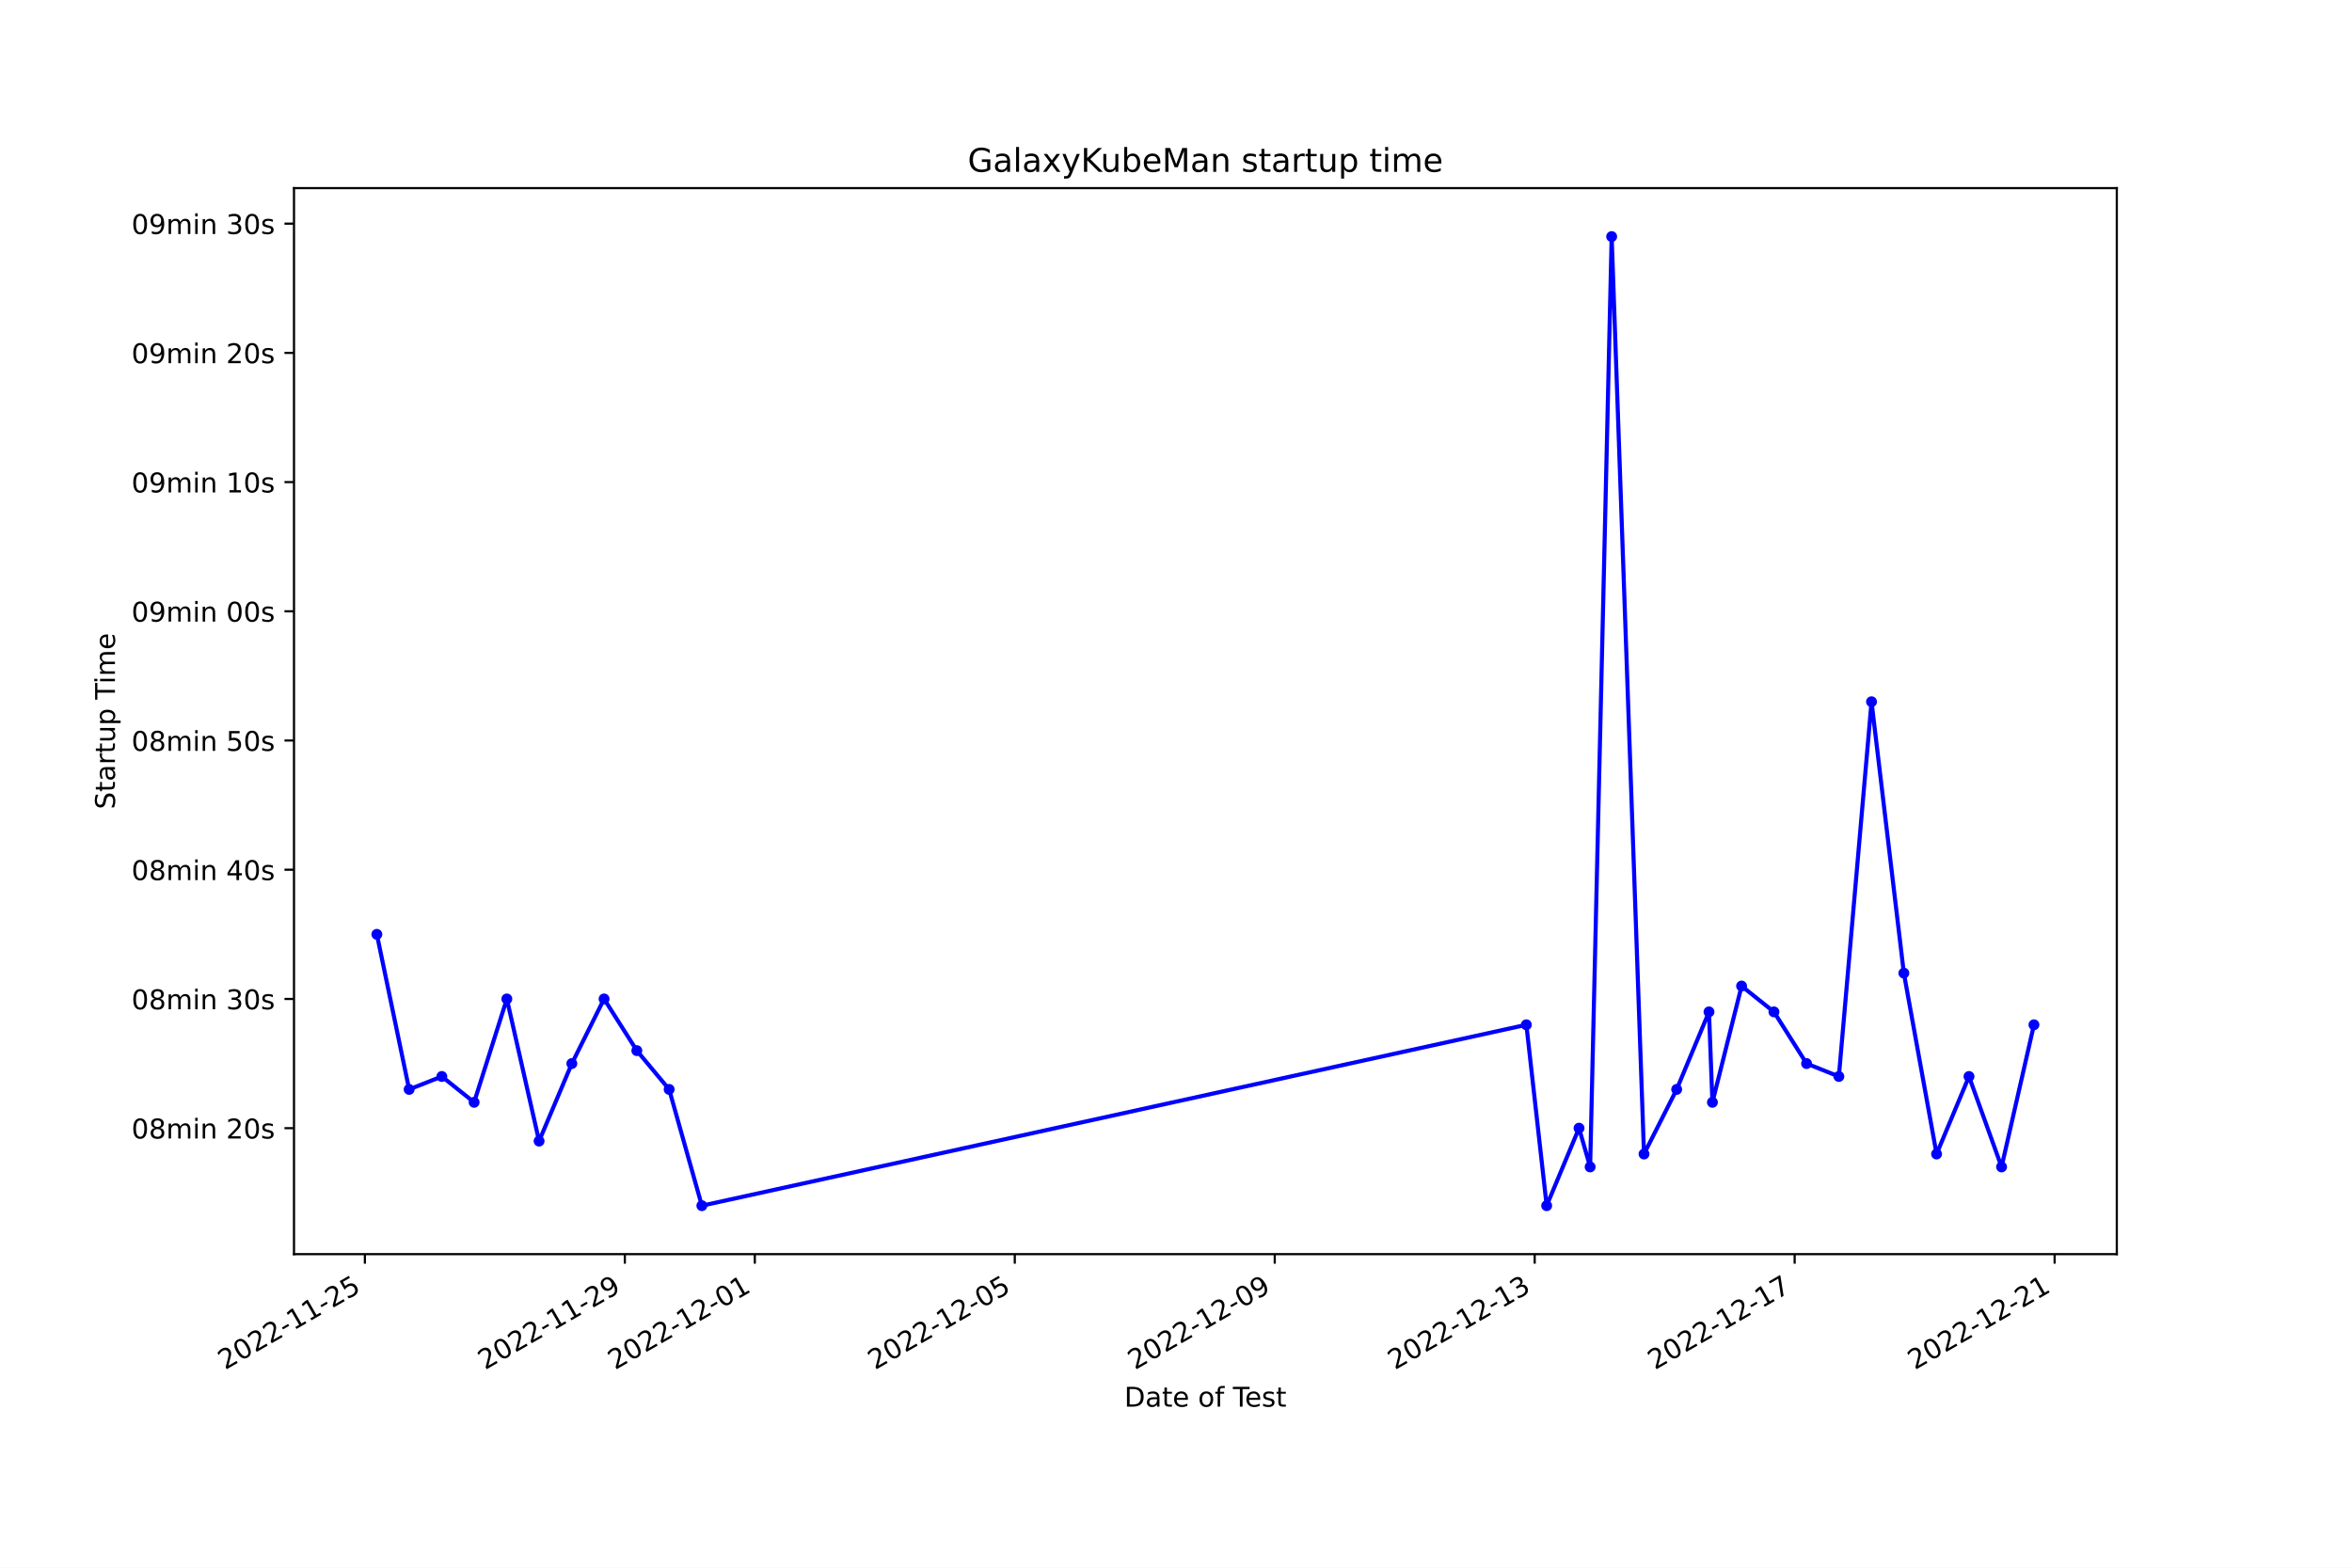
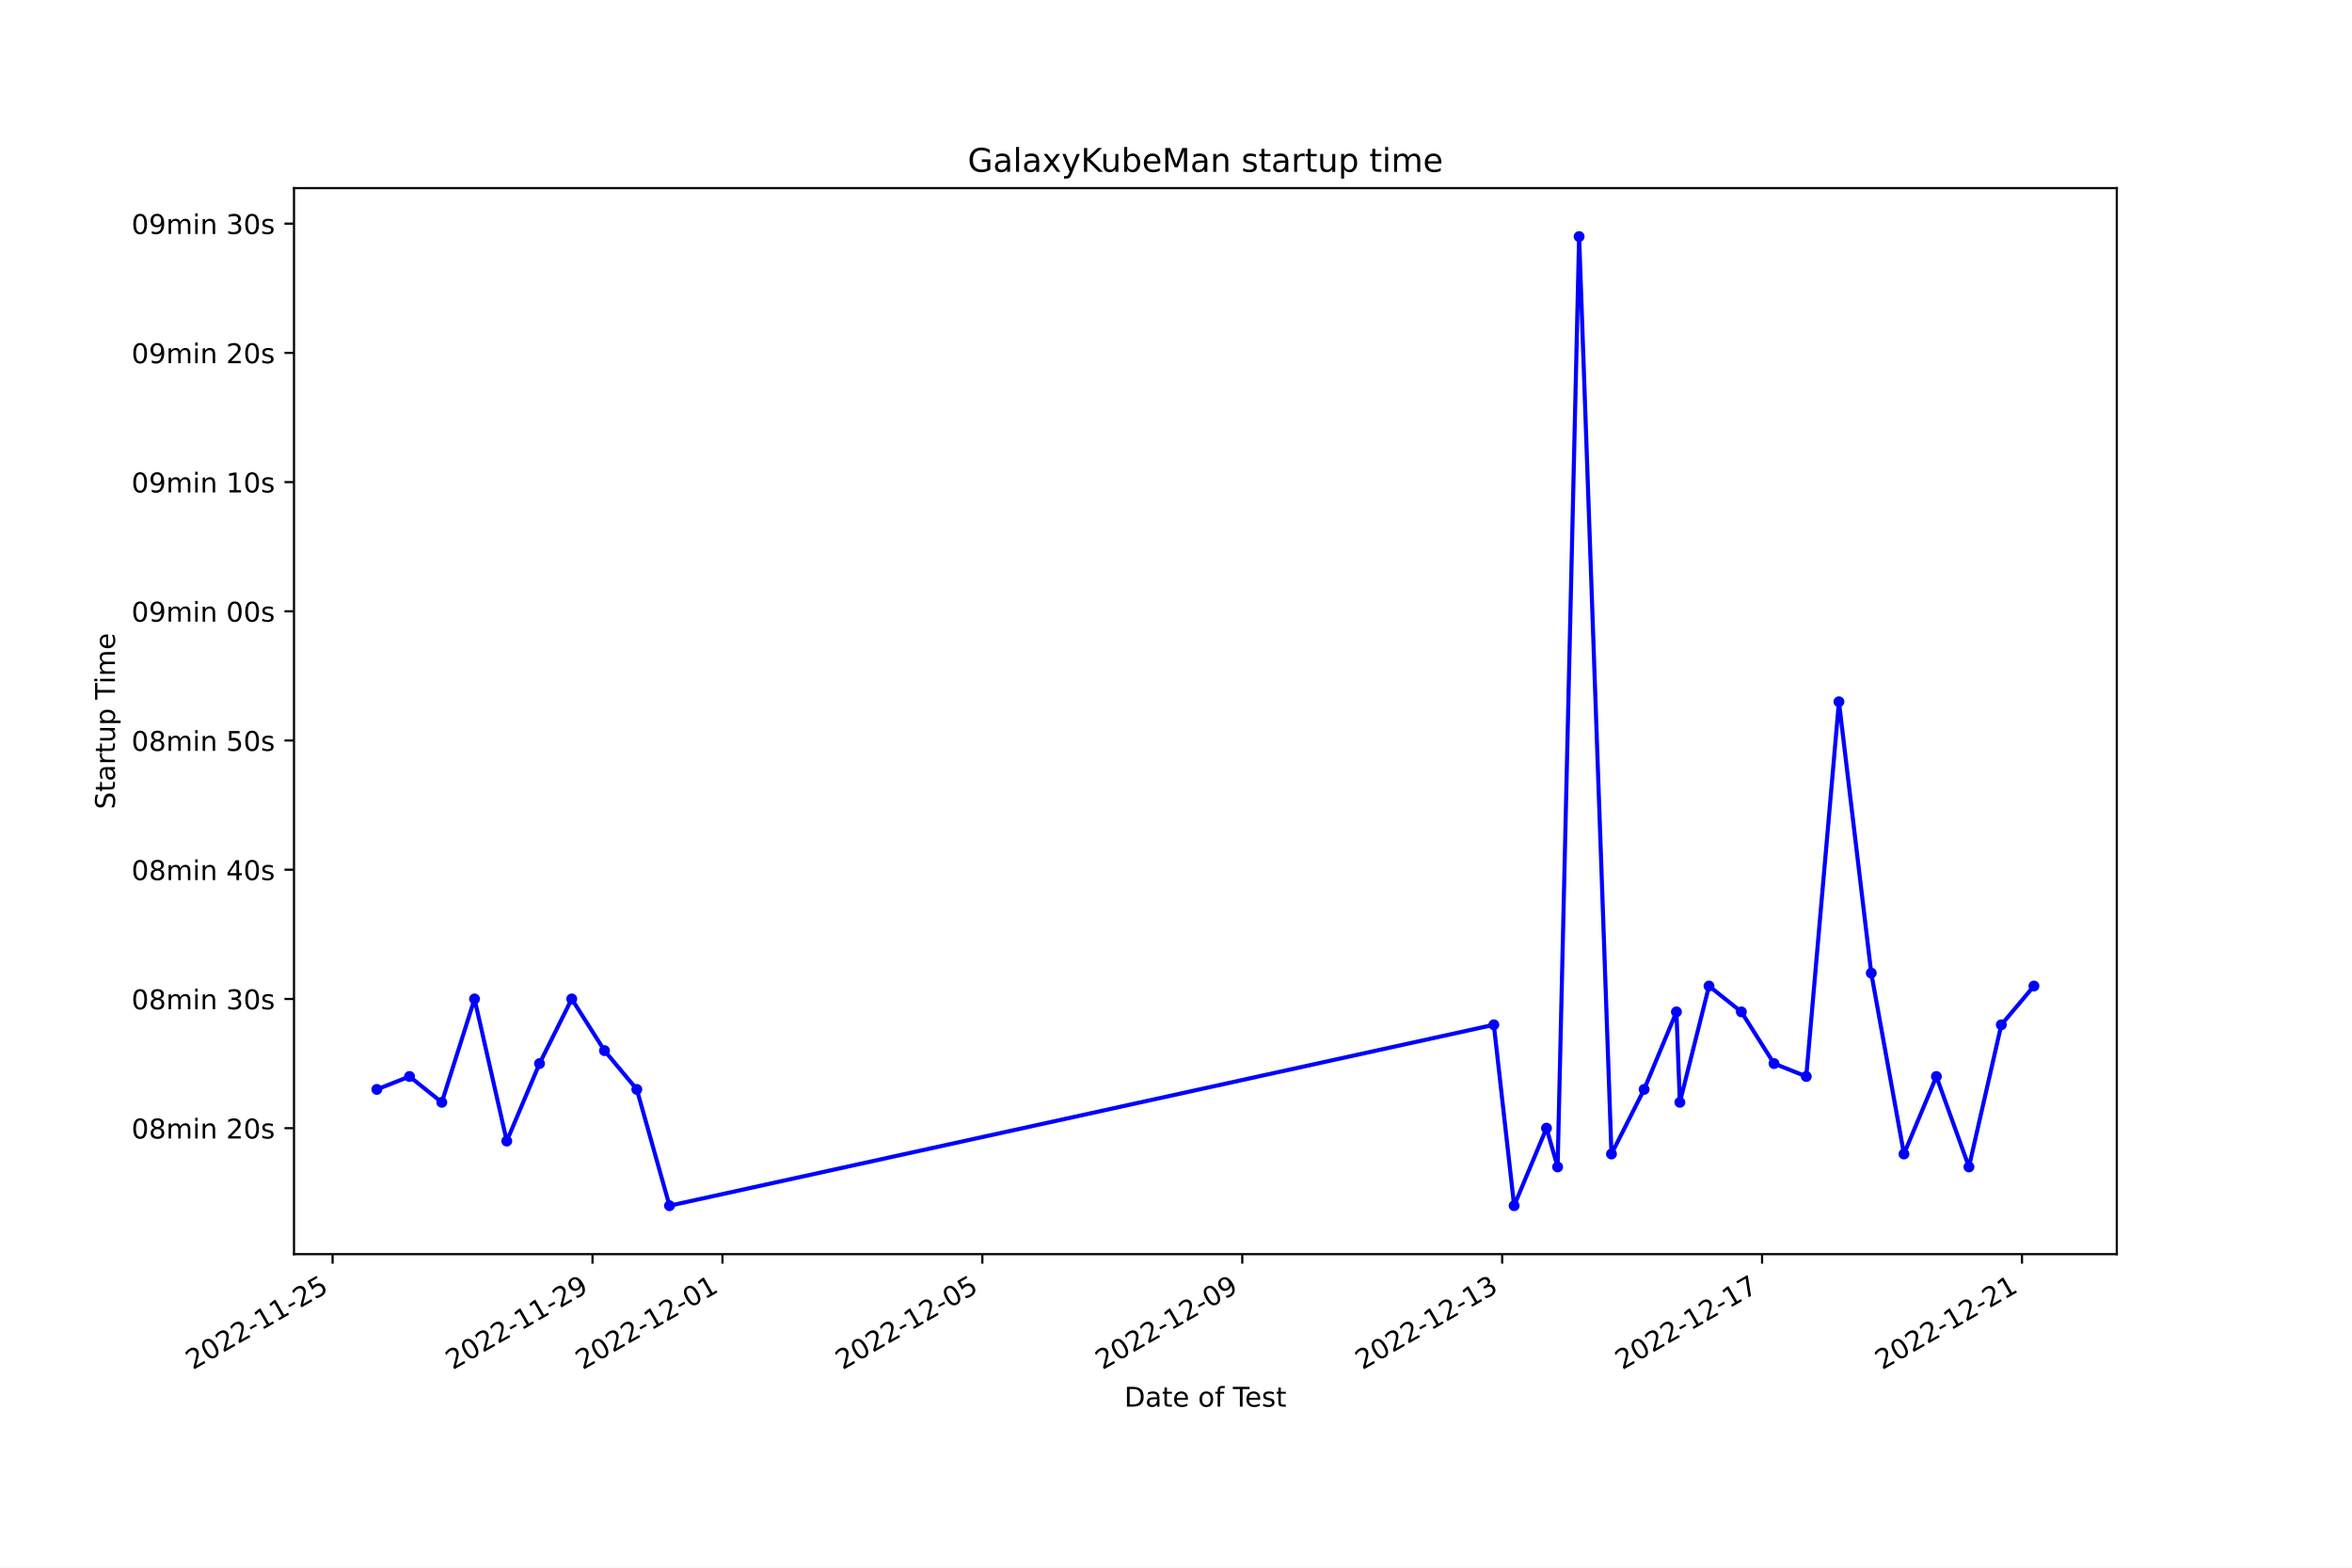
<svg xmlns="http://www.w3.org/2000/svg" xmlns:xlink="http://www.w3.org/1999/xlink" width="864pt" height="576pt" viewBox="0 0 864 576" version="1.1">
  <defs>
    <style type="text/css">*{stroke-linejoin: round; stroke-linecap: butt}</style>
  </defs>
  <g id="figure_1">
    <g id="patch_1">
      <path d="M 0 576  L 864 576  L 864 0  L 0 0  z " style="fill: #ffffff" />
    </g>
    <g id="axes_1">
      <g id="patch_2">
        <path d="M 108 460.8  L 777.6 460.8  L 777.6 69.12  L 108 69.12  z " style="fill: #ffffff" />
      </g>
      <g id="matplotlib.axis_1">
        <g id="xtick_1">
          <g id="line2d_1">
            <defs>
-               <path id="m06250b2e50" d="M 0 0  L 0 3.5  " style="stroke: #000000; stroke-width: 0.8" />
+               <path id="m989dfd30de" d="M 0 0  L 0 3.5  " style="stroke: #000000; stroke-width: 0.8" />
            </defs>
            <g>
-               <use xlink:href="#m06250b2e50" x="134.037" y="460.8" style="stroke: #000000; stroke-width: 0.8" />
+               <use xlink:href="#m989dfd30de" x="122.18" y="460.8" style="stroke: #000000; stroke-width: 0.8" />
            </g>
          </g>
          <g id="text_1">
-             <g transform="translate(82.6671 503.4383) rotate(-30) scale(0.1 -0.1)">
+             <g transform="translate(70.81007 503.4383) rotate(-30) scale(0.1 -0.1)">
              <defs>
                <path id="DejaVuSans-32" d="M 1228 531  L 3431 531  L 3431 0  L 469 0  L 469 531  Q 828 903 1448 1529  Q 2069 2156 2228 2338  Q 2531 2678 2651 2914  Q 2772 3150 2772 3378  Q 2772 3750 2511 3984  Q 2250 4219 1831 4219  Q 1534 4219 1204 4116  Q 875 4013 500 3803  L 500 4441  Q 881 4594 1212 4672  Q 1544 4750 1819 4750  Q 2544 4750 2975 4387  Q 3406 4025 3406 3419  Q 3406 3131 3298 2873  Q 3191 2616 2906 2266  Q 2828 2175 2409 1742  Q 1991 1309 1228 531  z " transform="scale(0.015625)" />
                <path id="DejaVuSans-30" d="M 2034 4250  Q 1547 4250 1301 3770  Q 1056 3291 1056 2328  Q 1056 1369 1301 889  Q 1547 409 2034 409  Q 2525 409 2770 889  Q 3016 1369 3016 2328  Q 3016 3291 2770 3770  Q 2525 4250 2034 4250  z M 2034 4750  Q 2819 4750 3233 4129  Q 3647 3509 3647 2328  Q 3647 1150 3233 529  Q 2819 -91 2034 -91  Q 1250 -91 836 529  Q 422 1150 422 2328  Q 422 3509 836 4129  Q 1250 4750 2034 4750  z " transform="scale(0.015625)" />
                <path id="DejaVuSans-2d" d="M 313 2009  L 1997 2009  L 1997 1497  L 313 1497  L 313 2009  z " transform="scale(0.015625)" />
                <path id="DejaVuSans-31" d="M 794 531  L 1825 531  L 1825 4091  L 703 3866  L 703 4441  L 1819 4666  L 2450 4666  L 2450 531  L 3481 531  L 3481 0  L 794 0  L 794 531  z " transform="scale(0.015625)" />
                <path id="DejaVuSans-35" d="M 691 4666  L 3169 4666  L 3169 4134  L 1269 4134  L 1269 2991  Q 1406 3038 1543 3061  Q 1681 3084 1819 3084  Q 2600 3084 3056 2656  Q 3513 2228 3513 1497  Q 3513 744 3044 326  Q 2575 -91 1722 -91  Q 1428 -91 1123 -41  Q 819 9 494 109  L 494 744  Q 775 591 1075 516  Q 1375 441 1709 441  Q 2250 441 2565 725  Q 2881 1009 2881 1497  Q 2881 1984 2565 2268  Q 2250 2553 1709 2553  Q 1456 2553 1204 2497  Q 953 2441 691 2322  L 691 4666  z " transform="scale(0.015625)" />
              </defs>
              <use xlink:href="#DejaVuSans-32" />
              <use xlink:href="#DejaVuSans-30" x="63.623" />
              <use xlink:href="#DejaVuSans-32" x="127.246" />
              <use xlink:href="#DejaVuSans-32" x="190.869" />
              <use xlink:href="#DejaVuSans-2d" x="254.492" />
              <use xlink:href="#DejaVuSans-31" x="290.576" />
              <use xlink:href="#DejaVuSans-31" x="354.199" />
              <use xlink:href="#DejaVuSans-2d" x="417.822" />
              <use xlink:href="#DejaVuSans-32" x="453.906" />
              <use xlink:href="#DejaVuSans-35" x="517.529" />
            </g>
          </g>
        </g>
        <g id="xtick_2">
          <g id="line2d_2">
            <g>
-               <use xlink:href="#m06250b2e50" x="229.532" y="460.8" style="stroke: #000000; stroke-width: 0.8" />
+               <use xlink:href="#m989dfd30de" x="217.655" y="460.8" style="stroke: #000000; stroke-width: 0.8" />
            </g>
          </g>
          <g id="text_2">
-             <g transform="translate(178.1627 503.4383) rotate(-30) scale(0.1 -0.1)">
+             <g transform="translate(166.2858 503.4383) rotate(-30) scale(0.1 -0.1)">
              <defs>
                <path id="DejaVuSans-39" d="M 703 97  L 703 672  Q 941 559 1184 500  Q 1428 441 1663 441  Q 2288 441 2617 861  Q 2947 1281 2994 2138  Q 2813 1869 2534 1725  Q 2256 1581 1919 1581  Q 1219 1581 811 2004  Q 403 2428 403 3163  Q 403 3881 828 4315  Q 1253 4750 1959 4750  Q 2769 4750 3195 4129  Q 3622 3509 3622 2328  Q 3622 1225 3098 567  Q 2575 -91 1691 -91  Q 1453 -91 1209 -44  Q 966 3 703 97  z M 1959 2075  Q 2384 2075 2632 2365  Q 2881 2656 2881 3163  Q 2881 3666 2632 3958  Q 2384 4250 1959 4250  Q 1534 4250 1286 3958  Q 1038 3666 1038 3163  Q 1038 2656 1286 2365  Q 1534 2075 1959 2075  z " transform="scale(0.015625)" />
              </defs>
              <use xlink:href="#DejaVuSans-32" />
              <use xlink:href="#DejaVuSans-30" x="63.623" />
              <use xlink:href="#DejaVuSans-32" x="127.246" />
              <use xlink:href="#DejaVuSans-32" x="190.869" />
              <use xlink:href="#DejaVuSans-2d" x="254.492" />
              <use xlink:href="#DejaVuSans-31" x="290.576" />
              <use xlink:href="#DejaVuSans-31" x="354.199" />
              <use xlink:href="#DejaVuSans-2d" x="417.822" />
              <use xlink:href="#DejaVuSans-32" x="453.906" />
              <use xlink:href="#DejaVuSans-39" x="517.529" />
            </g>
          </g>
        </g>
        <g id="xtick_3">
          <g id="line2d_3">
            <g>
-               <use xlink:href="#m06250b2e50" x="277.28" y="460.8" style="stroke: #000000; stroke-width: 0.8" />
+               <use xlink:href="#m989dfd30de" x="265.393" y="460.8" style="stroke: #000000; stroke-width: 0.8" />
            </g>
          </g>
          <g id="text_3">
-             <g transform="translate(225.9105 503.4383) rotate(-30) scale(0.1 -0.1)">
+             <g transform="translate(214.0237 503.4383) rotate(-30) scale(0.1 -0.1)">
              <use xlink:href="#DejaVuSans-32" />
              <use xlink:href="#DejaVuSans-30" x="63.623" />
              <use xlink:href="#DejaVuSans-32" x="127.246" />
              <use xlink:href="#DejaVuSans-32" x="190.869" />
              <use xlink:href="#DejaVuSans-2d" x="254.492" />
              <use xlink:href="#DejaVuSans-31" x="290.576" />
              <use xlink:href="#DejaVuSans-32" x="354.199" />
              <use xlink:href="#DejaVuSans-2d" x="417.822" />
              <use xlink:href="#DejaVuSans-30" x="453.906" />
              <use xlink:href="#DejaVuSans-31" x="517.529" />
            </g>
          </g>
        </g>
        <g id="xtick_4">
          <g id="line2d_4">
            <g>
-               <use xlink:href="#m06250b2e50" x="372.776" y="460.8" style="stroke: #000000; stroke-width: 0.8" />
+               <use xlink:href="#m989dfd30de" x="360.869" y="460.8" style="stroke: #000000; stroke-width: 0.8" />
            </g>
          </g>
          <g id="text_4">
-             <g transform="translate(321.4061 503.4383) rotate(-30) scale(0.1 -0.1)">
+             <g transform="translate(309.4995 503.4383) rotate(-30) scale(0.1 -0.1)">
              <use xlink:href="#DejaVuSans-32" />
              <use xlink:href="#DejaVuSans-30" x="63.623" />
              <use xlink:href="#DejaVuSans-32" x="127.246" />
              <use xlink:href="#DejaVuSans-32" x="190.869" />
              <use xlink:href="#DejaVuSans-2d" x="254.492" />
              <use xlink:href="#DejaVuSans-31" x="290.576" />
              <use xlink:href="#DejaVuSans-32" x="354.199" />
              <use xlink:href="#DejaVuSans-2d" x="417.822" />
              <use xlink:href="#DejaVuSans-30" x="453.906" />
              <use xlink:href="#DejaVuSans-35" x="517.529" />
            </g>
          </g>
        </g>
        <g id="xtick_5">
          <g id="line2d_5">
            <g>
-               <use xlink:href="#m06250b2e50" x="468.271" y="460.8" style="stroke: #000000; stroke-width: 0.8" />
+               <use xlink:href="#m989dfd30de" x="456.345" y="460.8" style="stroke: #000000; stroke-width: 0.8" />
            </g>
          </g>
          <g id="text_5">
-             <g transform="translate(416.9017 503.4383) rotate(-30) scale(0.1 -0.1)">
+             <g transform="translate(404.9752 503.4383) rotate(-30) scale(0.1 -0.1)">
              <use xlink:href="#DejaVuSans-32" />
              <use xlink:href="#DejaVuSans-30" x="63.623" />
              <use xlink:href="#DejaVuSans-32" x="127.246" />
              <use xlink:href="#DejaVuSans-32" x="190.869" />
              <use xlink:href="#DejaVuSans-2d" x="254.492" />
              <use xlink:href="#DejaVuSans-31" x="290.576" />
              <use xlink:href="#DejaVuSans-32" x="354.199" />
              <use xlink:href="#DejaVuSans-2d" x="417.822" />
              <use xlink:href="#DejaVuSans-30" x="453.906" />
              <use xlink:href="#DejaVuSans-39" x="517.529" />
            </g>
          </g>
        </g>
        <g id="xtick_6">
          <g id="line2d_6">
            <g>
-               <use xlink:href="#m06250b2e50" x="563.767" y="460.8" style="stroke: #000000; stroke-width: 0.8" />
+               <use xlink:href="#m989dfd30de" x="551.82" y="460.8" style="stroke: #000000; stroke-width: 0.8" />
            </g>
          </g>
          <g id="text_6">
-             <g transform="translate(512.3973 503.4383) rotate(-30) scale(0.1 -0.1)">
+             <g transform="translate(500.451 503.4383) rotate(-30) scale(0.1 -0.1)">
              <defs>
                <path id="DejaVuSans-33" d="M 2597 2516  Q 3050 2419 3304 2112  Q 3559 1806 3559 1356  Q 3559 666 3084 287  Q 2609 -91 1734 -91  Q 1441 -91 1130 -33  Q 819 25 488 141  L 488 750  Q 750 597 1062 519  Q 1375 441 1716 441  Q 2309 441 2620 675  Q 2931 909 2931 1356  Q 2931 1769 2642 2001  Q 2353 2234 1838 2234  L 1294 2234  L 1294 2753  L 1863 2753  Q 2328 2753 2575 2939  Q 2822 3125 2822 3475  Q 2822 3834 2567 4026  Q 2313 4219 1838 4219  Q 1578 4219 1281 4162  Q 984 4106 628 3988  L 628 4550  Q 988 4650 1302 4700  Q 1616 4750 1894 4750  Q 2613 4750 3031 4423  Q 3450 4097 3450 3541  Q 3450 3153 3228 2886  Q 3006 2619 2597 2516  z " transform="scale(0.015625)" />
              </defs>
              <use xlink:href="#DejaVuSans-32" />
              <use xlink:href="#DejaVuSans-30" x="63.623" />
              <use xlink:href="#DejaVuSans-32" x="127.246" />
              <use xlink:href="#DejaVuSans-32" x="190.869" />
              <use xlink:href="#DejaVuSans-2d" x="254.492" />
              <use xlink:href="#DejaVuSans-31" x="290.576" />
              <use xlink:href="#DejaVuSans-32" x="354.199" />
              <use xlink:href="#DejaVuSans-2d" x="417.822" />
              <use xlink:href="#DejaVuSans-31" x="453.906" />
              <use xlink:href="#DejaVuSans-33" x="517.529" />
            </g>
          </g>
        </g>
        <g id="xtick_7">
          <g id="line2d_7">
            <g>
-               <use xlink:href="#m06250b2e50" x="659.262" y="460.8" style="stroke: #000000; stroke-width: 0.8" />
+               <use xlink:href="#m989dfd30de" x="647.296" y="460.8" style="stroke: #000000; stroke-width: 0.8" />
            </g>
          </g>
          <g id="text_7">
-             <g transform="translate(607.8929 503.4383) rotate(-30) scale(0.1 -0.1)">
+             <g transform="translate(595.9267 503.4383) rotate(-30) scale(0.1 -0.1)">
              <defs>
                <path id="DejaVuSans-37" d="M 525 4666  L 3525 4666  L 3525 4397  L 1831 0  L 1172 0  L 2766 4134  L 525 4134  L 525 4666  z " transform="scale(0.015625)" />
              </defs>
              <use xlink:href="#DejaVuSans-32" />
              <use xlink:href="#DejaVuSans-30" x="63.623" />
              <use xlink:href="#DejaVuSans-32" x="127.246" />
              <use xlink:href="#DejaVuSans-32" x="190.869" />
              <use xlink:href="#DejaVuSans-2d" x="254.492" />
              <use xlink:href="#DejaVuSans-31" x="290.576" />
              <use xlink:href="#DejaVuSans-32" x="354.199" />
              <use xlink:href="#DejaVuSans-2d" x="417.822" />
              <use xlink:href="#DejaVuSans-31" x="453.906" />
              <use xlink:href="#DejaVuSans-37" x="517.529" />
            </g>
          </g>
        </g>
        <g id="xtick_8">
          <g id="line2d_8">
            <g>
-               <use xlink:href="#m06250b2e50" x="754.758" y="460.8" style="stroke: #000000; stroke-width: 0.8" />
+               <use xlink:href="#m989dfd30de" x="742.772" y="460.8" style="stroke: #000000; stroke-width: 0.8" />
            </g>
          </g>
          <g id="text_8">
-             <g transform="translate(703.3885 503.4383) rotate(-30) scale(0.1 -0.1)">
+             <g transform="translate(691.4025 503.4383) rotate(-30) scale(0.1 -0.1)">
              <use xlink:href="#DejaVuSans-32" />
              <use xlink:href="#DejaVuSans-30" x="63.623" />
              <use xlink:href="#DejaVuSans-32" x="127.246" />
              <use xlink:href="#DejaVuSans-32" x="190.869" />
              <use xlink:href="#DejaVuSans-2d" x="254.492" />
              <use xlink:href="#DejaVuSans-31" x="290.576" />
              <use xlink:href="#DejaVuSans-32" x="354.199" />
              <use xlink:href="#DejaVuSans-2d" x="417.822" />
              <use xlink:href="#DejaVuSans-32" x="453.906" />
              <use xlink:href="#DejaVuSans-31" x="517.529" />
            </g>
          </g>
        </g>
        <g id="text_9">
          <g transform="translate(413.0063 516.8378) scale(0.1 -0.1)">
            <defs>
              <path id="DejaVuSans-44" d="M 1259 4147  L 1259 519  L 2022 519  Q 2988 519 3436 956  Q 3884 1394 3884 2338  Q 3884 3275 3436 3711  Q 2988 4147 2022 4147  L 1259 4147  z M 628 4666  L 1925 4666  Q 3281 4666 3915 4102  Q 4550 3538 4550 2338  Q 4550 1131 3912 565  Q 3275 0 1925 0  L 628 0  L 628 4666  z " transform="scale(0.015625)" />
              <path id="DejaVuSans-61" d="M 2194 1759  Q 1497 1759 1228 1600  Q 959 1441 959 1056  Q 959 750 1161 570  Q 1363 391 1709 391  Q 2188 391 2477 730  Q 2766 1069 2766 1631  L 2766 1759  L 2194 1759  z M 3341 1997  L 3341 0  L 2766 0  L 2766 531  Q 2569 213 2275 61  Q 1981 -91 1556 -91  Q 1019 -91 701 211  Q 384 513 384 1019  Q 384 1609 779 1909  Q 1175 2209 1959 2209  L 2766 2209  L 2766 2266  Q 2766 2663 2505 2880  Q 2244 3097 1772 3097  Q 1472 3097 1187 3025  Q 903 2953 641 2809  L 641 3341  Q 956 3463 1253 3523  Q 1550 3584 1831 3584  Q 2591 3584 2966 3190  Q 3341 2797 3341 1997  z " transform="scale(0.015625)" />
              <path id="DejaVuSans-74" d="M 1172 4494  L 1172 3500  L 2356 3500  L 2356 3053  L 1172 3053  L 1172 1153  Q 1172 725 1289 603  Q 1406 481 1766 481  L 2356 481  L 2356 0  L 1766 0  Q 1100 0 847 248  Q 594 497 594 1153  L 594 3053  L 172 3053  L 172 3500  L 594 3500  L 594 4494  L 1172 4494  z " transform="scale(0.015625)" />
              <path id="DejaVuSans-65" d="M 3597 1894  L 3597 1613  L 953 1613  Q 991 1019 1311 708  Q 1631 397 2203 397  Q 2534 397 2845 478  Q 3156 559 3463 722  L 3463 178  Q 3153 47 2828 -22  Q 2503 -91 2169 -91  Q 1331 -91 842 396  Q 353 884 353 1716  Q 353 2575 817 3079  Q 1281 3584 2069 3584  Q 2775 3584 3186 3129  Q 3597 2675 3597 1894  z M 3022 2063  Q 3016 2534 2758 2815  Q 2500 3097 2075 3097  Q 1594 3097 1305 2825  Q 1016 2553 972 2059  L 3022 2063  z " transform="scale(0.015625)" />
              <path id="DejaVuSans-20" transform="scale(0.015625)" />
              <path id="DejaVuSans-6f" d="M 1959 3097  Q 1497 3097 1228 2736  Q 959 2375 959 1747  Q 959 1119 1226 758  Q 1494 397 1959 397  Q 2419 397 2687 759  Q 2956 1122 2956 1747  Q 2956 2369 2687 2733  Q 2419 3097 1959 3097  z M 1959 3584  Q 2709 3584 3137 3096  Q 3566 2609 3566 1747  Q 3566 888 3137 398  Q 2709 -91 1959 -91  Q 1206 -91 779 398  Q 353 888 353 1747  Q 353 2609 779 3096  Q 1206 3584 1959 3584  z " transform="scale(0.015625)" />
              <path id="DejaVuSans-66" d="M 2375 4863  L 2375 4384  L 1825 4384  Q 1516 4384 1395 4259  Q 1275 4134 1275 3809  L 1275 3500  L 2222 3500  L 2222 3053  L 1275 3053  L 1275 0  L 697 0  L 697 3053  L 147 3053  L 147 3500  L 697 3500  L 697 3744  Q 697 4328 969 4595  Q 1241 4863 1831 4863  L 2375 4863  z " transform="scale(0.015625)" />
              <path id="DejaVuSans-54" d="M -19 4666  L 3928 4666  L 3928 4134  L 2272 4134  L 2272 0  L 1638 0  L 1638 4134  L -19 4134  L -19 4666  z " transform="scale(0.015625)" />
              <path id="DejaVuSans-73" d="M 2834 3397  L 2834 2853  Q 2591 2978 2328 3040  Q 2066 3103 1784 3103  Q 1356 3103 1142 2972  Q 928 2841 928 2578  Q 928 2378 1081 2264  Q 1234 2150 1697 2047  L 1894 2003  Q 2506 1872 2764 1633  Q 3022 1394 3022 966  Q 3022 478 2636 193  Q 2250 -91 1575 -91  Q 1294 -91 989 -36  Q 684 19 347 128  L 347 722  Q 666 556 975 473  Q 1284 391 1588 391  Q 1994 391 2212 530  Q 2431 669 2431 922  Q 2431 1156 2273 1281  Q 2116 1406 1581 1522  L 1381 1569  Q 847 1681 609 1914  Q 372 2147 372 2553  Q 372 3047 722 3315  Q 1072 3584 1716 3584  Q 2034 3584 2315 3537  Q 2597 3491 2834 3397  z " transform="scale(0.015625)" />
            </defs>
            <use xlink:href="#DejaVuSans-44" />
            <use xlink:href="#DejaVuSans-61" x="77.002" />
            <use xlink:href="#DejaVuSans-74" x="138.281" />
            <use xlink:href="#DejaVuSans-65" x="177.49" />
            <use xlink:href="#DejaVuSans-20" x="239.014" />
            <use xlink:href="#DejaVuSans-6f" x="270.801" />
            <use xlink:href="#DejaVuSans-66" x="331.982" />
            <use xlink:href="#DejaVuSans-20" x="367.188" />
            <use xlink:href="#DejaVuSans-54" x="398.975" />
            <use xlink:href="#DejaVuSans-65" x="443.059" />
            <use xlink:href="#DejaVuSans-73" x="504.582" />
            <use xlink:href="#DejaVuSans-74" x="556.682" />
          </g>
        </g>
      </g>
      <g id="matplotlib.axis_2">
        <g id="ytick_1">
          <g id="line2d_9">
            <defs>
-               <path id="md13a6ccb37" d="M 0 0  L -3.5 0  " style="stroke: #000000; stroke-width: 0.8" />
+               <path id="m4ad0d4dbfa" d="M 0 0  L -3.5 0  " style="stroke: #000000; stroke-width: 0.8" />
            </defs>
            <g>
-               <use xlink:href="#md13a6ccb37" x="108" y="414.511" style="stroke: #000000; stroke-width: 0.8" />
+               <use xlink:href="#m4ad0d4dbfa" x="108" y="414.511" style="stroke: #000000; stroke-width: 0.8" />
            </g>
          </g>
          <g id="text_10">
            <g transform="translate(48.30625 418.3098) scale(0.1 -0.1)">
              <defs>
                <path id="DejaVuSans-38" d="M 2034 2216  Q 1584 2216 1326 1975  Q 1069 1734 1069 1313  Q 1069 891 1326 650  Q 1584 409 2034 409  Q 2484 409 2743 651  Q 3003 894 3003 1313  Q 3003 1734 2745 1975  Q 2488 2216 2034 2216  z M 1403 2484  Q 997 2584 770 2862  Q 544 3141 544 3541  Q 544 4100 942 4425  Q 1341 4750 2034 4750  Q 2731 4750 3128 4425  Q 3525 4100 3525 3541  Q 3525 3141 3298 2862  Q 3072 2584 2669 2484  Q 3125 2378 3379 2068  Q 3634 1759 3634 1313  Q 3634 634 3220 271  Q 2806 -91 2034 -91  Q 1263 -91 848 271  Q 434 634 434 1313  Q 434 1759 690 2068  Q 947 2378 1403 2484  z M 1172 3481  Q 1172 3119 1398 2916  Q 1625 2713 2034 2713  Q 2441 2713 2670 2916  Q 2900 3119 2900 3481  Q 2900 3844 2670 4047  Q 2441 4250 2034 4250  Q 1625 4250 1398 4047  Q 1172 3844 1172 3481  z " transform="scale(0.015625)" />
                <path id="DejaVuSans-6d" d="M 3328 2828  Q 3544 3216 3844 3400  Q 4144 3584 4550 3584  Q 5097 3584 5394 3201  Q 5691 2819 5691 2113  L 5691 0  L 5113 0  L 5113 2094  Q 5113 2597 4934 2840  Q 4756 3084 4391 3084  Q 3944 3084 3684 2787  Q 3425 2491 3425 1978  L 3425 0  L 2847 0  L 2847 2094  Q 2847 2600 2669 2842  Q 2491 3084 2119 3084  Q 1678 3084 1418 2786  Q 1159 2488 1159 1978  L 1159 0  L 581 0  L 581 3500  L 1159 3500  L 1159 2956  Q 1356 3278 1631 3431  Q 1906 3584 2284 3584  Q 2666 3584 2933 3390  Q 3200 3197 3328 2828  z " transform="scale(0.015625)" />
                <path id="DejaVuSans-69" d="M 603 3500  L 1178 3500  L 1178 0  L 603 0  L 603 3500  z M 603 4863  L 1178 4863  L 1178 4134  L 603 4134  L 603 4863  z " transform="scale(0.015625)" />
                <path id="DejaVuSans-6e" d="M 3513 2113  L 3513 0  L 2938 0  L 2938 2094  Q 2938 2591 2744 2837  Q 2550 3084 2163 3084  Q 1697 3084 1428 2787  Q 1159 2491 1159 1978  L 1159 0  L 581 0  L 581 3500  L 1159 3500  L 1159 2956  Q 1366 3272 1645 3428  Q 1925 3584 2291 3584  Q 2894 3584 3203 3211  Q 3513 2838 3513 2113  z " transform="scale(0.015625)" />
              </defs>
              <use xlink:href="#DejaVuSans-30" />
              <use xlink:href="#DejaVuSans-38" x="63.623" />
              <use xlink:href="#DejaVuSans-6d" x="127.246" />
              <use xlink:href="#DejaVuSans-69" x="224.658" />
              <use xlink:href="#DejaVuSans-6e" x="252.441" />
              <use xlink:href="#DejaVuSans-20" x="315.82" />
              <use xlink:href="#DejaVuSans-32" x="347.607" />
              <use xlink:href="#DejaVuSans-30" x="411.23" />
              <use xlink:href="#DejaVuSans-73" x="474.854" />
            </g>
          </g>
        </g>
        <g id="ytick_2">
          <g id="line2d_10">
            <g>
-               <use xlink:href="#md13a6ccb37" x="108" y="367.034" style="stroke: #000000; stroke-width: 0.8" />
+               <use xlink:href="#m4ad0d4dbfa" x="108" y="367.034" style="stroke: #000000; stroke-width: 0.8" />
            </g>
          </g>
          <g id="text_11">
            <g transform="translate(48.30625 370.8334) scale(0.1 -0.1)">
              <use xlink:href="#DejaVuSans-30" />
              <use xlink:href="#DejaVuSans-38" x="63.623" />
              <use xlink:href="#DejaVuSans-6d" x="127.246" />
              <use xlink:href="#DejaVuSans-69" x="224.658" />
              <use xlink:href="#DejaVuSans-6e" x="252.441" />
              <use xlink:href="#DejaVuSans-20" x="315.82" />
              <use xlink:href="#DejaVuSans-33" x="347.607" />
              <use xlink:href="#DejaVuSans-30" x="411.23" />
              <use xlink:href="#DejaVuSans-73" x="474.854" />
            </g>
          </g>
        </g>
        <g id="ytick_3">
          <g id="line2d_11">
            <g>
-               <use xlink:href="#md13a6ccb37" x="108" y="319.558" style="stroke: #000000; stroke-width: 0.8" />
+               <use xlink:href="#m4ad0d4dbfa" x="108" y="319.558" style="stroke: #000000; stroke-width: 0.8" />
            </g>
          </g>
          <g id="text_12">
            <g transform="translate(48.30625 323.357) scale(0.1 -0.1)">
              <defs>
                <path id="DejaVuSans-34" d="M 2419 4116  L 825 1625  L 2419 1625  L 2419 4116  z M 2253 4666  L 3047 4666  L 3047 1625  L 3713 1625  L 3713 1100  L 3047 1100  L 3047 0  L 2419 0  L 2419 1100  L 313 1100  L 313 1709  L 2253 4666  z " transform="scale(0.015625)" />
              </defs>
              <use xlink:href="#DejaVuSans-30" />
              <use xlink:href="#DejaVuSans-38" x="63.623" />
              <use xlink:href="#DejaVuSans-6d" x="127.246" />
              <use xlink:href="#DejaVuSans-69" x="224.658" />
              <use xlink:href="#DejaVuSans-6e" x="252.441" />
              <use xlink:href="#DejaVuSans-20" x="315.82" />
              <use xlink:href="#DejaVuSans-34" x="347.607" />
              <use xlink:href="#DejaVuSans-30" x="411.23" />
              <use xlink:href="#DejaVuSans-73" x="474.854" />
            </g>
          </g>
        </g>
        <g id="ytick_4">
          <g id="line2d_12">
            <g>
-               <use xlink:href="#md13a6ccb37" x="108" y="272.081" style="stroke: #000000; stroke-width: 0.8" />
+               <use xlink:href="#m4ad0d4dbfa" x="108" y="272.081" style="stroke: #000000; stroke-width: 0.8" />
            </g>
          </g>
          <g id="text_13">
            <g transform="translate(48.30625 275.8807) scale(0.1 -0.1)">
              <use xlink:href="#DejaVuSans-30" />
              <use xlink:href="#DejaVuSans-38" x="63.623" />
              <use xlink:href="#DejaVuSans-6d" x="127.246" />
              <use xlink:href="#DejaVuSans-69" x="224.658" />
              <use xlink:href="#DejaVuSans-6e" x="252.441" />
              <use xlink:href="#DejaVuSans-20" x="315.82" />
              <use xlink:href="#DejaVuSans-35" x="347.607" />
              <use xlink:href="#DejaVuSans-30" x="411.23" />
              <use xlink:href="#DejaVuSans-73" x="474.854" />
            </g>
          </g>
        </g>
        <g id="ytick_5">
          <g id="line2d_13">
            <g>
-               <use xlink:href="#md13a6ccb37" x="108" y="224.605" style="stroke: #000000; stroke-width: 0.8" />
+               <use xlink:href="#m4ad0d4dbfa" x="108" y="224.605" style="stroke: #000000; stroke-width: 0.8" />
            </g>
          </g>
          <g id="text_14">
            <g transform="translate(48.30625 228.4043) scale(0.1 -0.1)">
              <use xlink:href="#DejaVuSans-30" />
              <use xlink:href="#DejaVuSans-39" x="63.623" />
              <use xlink:href="#DejaVuSans-6d" x="127.246" />
              <use xlink:href="#DejaVuSans-69" x="224.658" />
              <use xlink:href="#DejaVuSans-6e" x="252.441" />
              <use xlink:href="#DejaVuSans-20" x="315.82" />
              <use xlink:href="#DejaVuSans-30" x="347.607" />
              <use xlink:href="#DejaVuSans-30" x="411.23" />
              <use xlink:href="#DejaVuSans-73" x="474.854" />
            </g>
          </g>
        </g>
        <g id="ytick_6">
          <g id="line2d_14">
            <g>
-               <use xlink:href="#md13a6ccb37" x="108" y="177.129" style="stroke: #000000; stroke-width: 0.8" />
+               <use xlink:href="#m4ad0d4dbfa" x="108" y="177.129" style="stroke: #000000; stroke-width: 0.8" />
            </g>
          </g>
          <g id="text_15">
            <g transform="translate(48.30625 180.9279) scale(0.1 -0.1)">
              <use xlink:href="#DejaVuSans-30" />
              <use xlink:href="#DejaVuSans-39" x="63.623" />
              <use xlink:href="#DejaVuSans-6d" x="127.246" />
              <use xlink:href="#DejaVuSans-69" x="224.658" />
              <use xlink:href="#DejaVuSans-6e" x="252.441" />
              <use xlink:href="#DejaVuSans-20" x="315.82" />
              <use xlink:href="#DejaVuSans-31" x="347.607" />
              <use xlink:href="#DejaVuSans-30" x="411.23" />
              <use xlink:href="#DejaVuSans-73" x="474.854" />
            </g>
          </g>
        </g>
        <g id="ytick_7">
          <g id="line2d_15">
            <g>
-               <use xlink:href="#md13a6ccb37" x="108" y="129.652" style="stroke: #000000; stroke-width: 0.8" />
+               <use xlink:href="#m4ad0d4dbfa" x="108" y="129.652" style="stroke: #000000; stroke-width: 0.8" />
            </g>
          </g>
          <g id="text_16">
            <g transform="translate(48.30625 133.4516) scale(0.1 -0.1)">
              <use xlink:href="#DejaVuSans-30" />
              <use xlink:href="#DejaVuSans-39" x="63.623" />
              <use xlink:href="#DejaVuSans-6d" x="127.246" />
              <use xlink:href="#DejaVuSans-69" x="224.658" />
              <use xlink:href="#DejaVuSans-6e" x="252.441" />
              <use xlink:href="#DejaVuSans-20" x="315.82" />
              <use xlink:href="#DejaVuSans-32" x="347.607" />
              <use xlink:href="#DejaVuSans-30" x="411.23" />
              <use xlink:href="#DejaVuSans-73" x="474.854" />
            </g>
          </g>
        </g>
        <g id="ytick_8">
          <g id="line2d_16">
            <g>
-               <use xlink:href="#md13a6ccb37" x="108" y="82.176" style="stroke: #000000; stroke-width: 0.8" />
+               <use xlink:href="#m4ad0d4dbfa" x="108" y="82.176" style="stroke: #000000; stroke-width: 0.8" />
            </g>
          </g>
          <g id="text_17">
            <g transform="translate(48.30625 85.97522) scale(0.1 -0.1)">
              <use xlink:href="#DejaVuSans-30" />
              <use xlink:href="#DejaVuSans-39" x="63.623" />
              <use xlink:href="#DejaVuSans-6d" x="127.246" />
              <use xlink:href="#DejaVuSans-69" x="224.658" />
              <use xlink:href="#DejaVuSans-6e" x="252.441" />
              <use xlink:href="#DejaVuSans-20" x="315.82" />
              <use xlink:href="#DejaVuSans-33" x="347.607" />
              <use xlink:href="#DejaVuSans-30" x="411.23" />
              <use xlink:href="#DejaVuSans-73" x="474.854" />
            </g>
          </g>
        </g>
        <g id="text_18">
          <g transform="translate(42.22656 297.3397) rotate(-90) scale(0.1 -0.1)">
            <defs>
              <path id="DejaVuSans-53" d="M 3425 4513  L 3425 3897  Q 3066 4069 2747 4153  Q 2428 4238 2131 4238  Q 1616 4238 1336 4038  Q 1056 3838 1056 3469  Q 1056 3159 1242 3001  Q 1428 2844 1947 2747  L 2328 2669  Q 3034 2534 3370 2195  Q 3706 1856 3706 1288  Q 3706 609 3251 259  Q 2797 -91 1919 -91  Q 1588 -91 1214 -16  Q 841 59 441 206  L 441 856  Q 825 641 1194 531  Q 1563 422 1919 422  Q 2459 422 2753 634  Q 3047 847 3047 1241  Q 3047 1584 2836 1778  Q 2625 1972 2144 2069  L 1759 2144  Q 1053 2284 737 2584  Q 422 2884 422 3419  Q 422 4038 858 4394  Q 1294 4750 2059 4750  Q 2388 4750 2728 4690  Q 3069 4631 3425 4513  z " transform="scale(0.015625)" />
              <path id="DejaVuSans-72" d="M 2631 2963  Q 2534 3019 2420 3045  Q 2306 3072 2169 3072  Q 1681 3072 1420 2755  Q 1159 2438 1159 1844  L 1159 0  L 581 0  L 581 3500  L 1159 3500  L 1159 2956  Q 1341 3275 1631 3429  Q 1922 3584 2338 3584  Q 2397 3584 2469 3576  Q 2541 3569 2628 3553  L 2631 2963  z " transform="scale(0.015625)" />
              <path id="DejaVuSans-75" d="M 544 1381  L 544 3500  L 1119 3500  L 1119 1403  Q 1119 906 1312 657  Q 1506 409 1894 409  Q 2359 409 2629 706  Q 2900 1003 2900 1516  L 2900 3500  L 3475 3500  L 3475 0  L 2900 0  L 2900 538  Q 2691 219 2414 64  Q 2138 -91 1772 -91  Q 1169 -91 856 284  Q 544 659 544 1381  z M 1991 3584  L 1991 3584  z " transform="scale(0.015625)" />
              <path id="DejaVuSans-70" d="M 1159 525  L 1159 -1331  L 581 -1331  L 581 3500  L 1159 3500  L 1159 2969  Q 1341 3281 1617 3432  Q 1894 3584 2278 3584  Q 2916 3584 3314 3078  Q 3713 2572 3713 1747  Q 3713 922 3314 415  Q 2916 -91 2278 -91  Q 1894 -91 1617 61  Q 1341 213 1159 525  z M 3116 1747  Q 3116 2381 2855 2742  Q 2594 3103 2138 3103  Q 1681 3103 1420 2742  Q 1159 2381 1159 1747  Q 1159 1113 1420 752  Q 1681 391 2138 391  Q 2594 391 2855 752  Q 3116 1113 3116 1747  z " transform="scale(0.015625)" />
            </defs>
            <use xlink:href="#DejaVuSans-53" />
            <use xlink:href="#DejaVuSans-74" x="63.477" />
            <use xlink:href="#DejaVuSans-61" x="102.686" />
            <use xlink:href="#DejaVuSans-72" x="163.965" />
            <use xlink:href="#DejaVuSans-74" x="205.078" />
            <use xlink:href="#DejaVuSans-75" x="244.287" />
            <use xlink:href="#DejaVuSans-70" x="307.666" />
            <use xlink:href="#DejaVuSans-20" x="371.143" />
            <use xlink:href="#DejaVuSans-54" x="402.93" />
            <use xlink:href="#DejaVuSans-69" x="460.889" />
            <use xlink:href="#DejaVuSans-6d" x="488.672" />
            <use xlink:href="#DejaVuSans-65" x="586.084" />
          </g>
        </g>
      </g>
      <g id="line2d_17">
-         <path d="M 747.164 376.529  L 735.269 428.753  L 723.307 395.52  L 711.395 424.006  L 699.374 357.539  L 687.501 257.839  L 675.499 395.52  L 663.646 390.772  L 651.651 371.782  L 639.768 362.287  L 629.054 405.015  L 627.793 371.782  L 615.924 400.268  L 603.924 424.006  L 592.039 86.924  L 584.134 428.753  L 580.051 414.511  L 568.163 442.996  L 560.702 376.529  L 257.827 442.996  L 245.811 400.268  L 233.941 386.025  L 221.905 367.034  L 210.067 390.772  L 198.033 419.258  L 186.189 367.034  L 174.165 405.015  L 162.305 395.52  L 150.297 400.268  L 138.436 343.296  " clip-path="url(#p08f0520b52)" style="fill: none; stroke: #0000ff; stroke-width: 1.5; stroke-linecap: square" />
+         <path d="M 747.164 362.287  L 735.179 376.529  L 723.287 428.753  L 711.328 395.52  L 699.418 424.006  L 687.399 357.539  L 675.529 257.839  L 663.529 395.52  L 651.679 390.772  L 639.686 371.782  L 627.805 362.287  L 617.094 405.015  L 615.833 371.782  L 603.967 400.268  L 591.969 424.006  L 580.087 86.924  L 572.184 428.753  L 568.102 414.511  L 556.216 442.996  L 548.756 376.529  L 245.944 442.996  L 233.931 400.268  L 222.064 386.025  L 210.03 367.034  L 198.194 390.772  L 186.163 419.258  L 174.321 367.034  L 162.299 405.015  L 150.442 395.52  L 138.436 400.268  " clip-path="url(#p0ed7f874c0)" style="fill: none; stroke: #0000ff; stroke-width: 1.5; stroke-linecap: square" />
        <defs>
-           <path id="mfece126fcb" d="M 0 1.5  C 0.398 1.5 0.779 1.342 1.061 1.061  C 1.342 0.779 1.5 0.398 1.5 0  C 1.5 -0.398 1.342 -0.779 1.061 -1.061  C 0.779 -1.342 0.398 -1.5 0 -1.5  C -0.398 -1.5 -0.779 -1.342 -1.061 -1.061  C -1.342 -0.779 -1.5 -0.398 -1.5 0  C -1.5 0.398 -1.342 0.779 -1.061 1.061  C -0.779 1.342 -0.398 1.5 0 1.5  z " style="stroke: #0000ff" />
+           <path id="m26300e1986" d="M 0 1.5  C 0.398 1.5 0.779 1.342 1.061 1.061  C 1.342 0.779 1.5 0.398 1.5 0  C 1.5 -0.398 1.342 -0.779 1.061 -1.061  C 0.779 -1.342 0.398 -1.5 0 -1.5  C -0.398 -1.5 -0.779 -1.342 -1.061 -1.061  C -1.342 -0.779 -1.5 -0.398 -1.5 0  C -1.5 0.398 -1.342 0.779 -1.061 1.061  C -0.779 1.342 -0.398 1.5 0 1.5  z " style="stroke: #0000ff" />
        </defs>
-         <g clip-path="url(#p08f0520b52)">
-           <use xlink:href="#mfece126fcb" x="747.164" y="376.529" style="fill: #0000ff; stroke: #0000ff" />
-           <use xlink:href="#mfece126fcb" x="735.269" y="428.753" style="fill: #0000ff; stroke: #0000ff" />
-           <use xlink:href="#mfece126fcb" x="723.307" y="395.52" style="fill: #0000ff; stroke: #0000ff" />
-           <use xlink:href="#mfece126fcb" x="711.395" y="424.006" style="fill: #0000ff; stroke: #0000ff" />
-           <use xlink:href="#mfece126fcb" x="699.374" y="357.539" style="fill: #0000ff; stroke: #0000ff" />
-           <use xlink:href="#mfece126fcb" x="687.501" y="257.839" style="fill: #0000ff; stroke: #0000ff" />
-           <use xlink:href="#mfece126fcb" x="675.499" y="395.52" style="fill: #0000ff; stroke: #0000ff" />
-           <use xlink:href="#mfece126fcb" x="663.646" y="390.772" style="fill: #0000ff; stroke: #0000ff" />
-           <use xlink:href="#mfece126fcb" x="651.651" y="371.782" style="fill: #0000ff; stroke: #0000ff" />
-           <use xlink:href="#mfece126fcb" x="639.768" y="362.287" style="fill: #0000ff; stroke: #0000ff" />
-           <use xlink:href="#mfece126fcb" x="629.054" y="405.015" style="fill: #0000ff; stroke: #0000ff" />
-           <use xlink:href="#mfece126fcb" x="627.793" y="371.782" style="fill: #0000ff; stroke: #0000ff" />
-           <use xlink:href="#mfece126fcb" x="615.924" y="400.268" style="fill: #0000ff; stroke: #0000ff" />
-           <use xlink:href="#mfece126fcb" x="603.924" y="424.006" style="fill: #0000ff; stroke: #0000ff" />
-           <use xlink:href="#mfece126fcb" x="592.039" y="86.924" style="fill: #0000ff; stroke: #0000ff" />
-           <use xlink:href="#mfece126fcb" x="584.134" y="428.753" style="fill: #0000ff; stroke: #0000ff" />
-           <use xlink:href="#mfece126fcb" x="580.051" y="414.511" style="fill: #0000ff; stroke: #0000ff" />
-           <use xlink:href="#mfece126fcb" x="568.163" y="442.996" style="fill: #0000ff; stroke: #0000ff" />
-           <use xlink:href="#mfece126fcb" x="560.702" y="376.529" style="fill: #0000ff; stroke: #0000ff" />
-           <use xlink:href="#mfece126fcb" x="257.827" y="442.996" style="fill: #0000ff; stroke: #0000ff" />
-           <use xlink:href="#mfece126fcb" x="245.811" y="400.268" style="fill: #0000ff; stroke: #0000ff" />
-           <use xlink:href="#mfece126fcb" x="233.941" y="386.025" style="fill: #0000ff; stroke: #0000ff" />
-           <use xlink:href="#mfece126fcb" x="221.905" y="367.034" style="fill: #0000ff; stroke: #0000ff" />
-           <use xlink:href="#mfece126fcb" x="210.067" y="390.772" style="fill: #0000ff; stroke: #0000ff" />
-           <use xlink:href="#mfece126fcb" x="198.033" y="419.258" style="fill: #0000ff; stroke: #0000ff" />
-           <use xlink:href="#mfece126fcb" x="186.189" y="367.034" style="fill: #0000ff; stroke: #0000ff" />
-           <use xlink:href="#mfece126fcb" x="174.165" y="405.015" style="fill: #0000ff; stroke: #0000ff" />
-           <use xlink:href="#mfece126fcb" x="162.305" y="395.52" style="fill: #0000ff; stroke: #0000ff" />
-           <use xlink:href="#mfece126fcb" x="150.297" y="400.268" style="fill: #0000ff; stroke: #0000ff" />
-           <use xlink:href="#mfece126fcb" x="138.436" y="343.296" style="fill: #0000ff; stroke: #0000ff" />
+         <g clip-path="url(#p0ed7f874c0)">
+           <use xlink:href="#m26300e1986" x="747.164" y="362.287" style="fill: #0000ff; stroke: #0000ff" />
+           <use xlink:href="#m26300e1986" x="735.179" y="376.529" style="fill: #0000ff; stroke: #0000ff" />
+           <use xlink:href="#m26300e1986" x="723.287" y="428.753" style="fill: #0000ff; stroke: #0000ff" />
+           <use xlink:href="#m26300e1986" x="711.328" y="395.52" style="fill: #0000ff; stroke: #0000ff" />
+           <use xlink:href="#m26300e1986" x="699.418" y="424.006" style="fill: #0000ff; stroke: #0000ff" />
+           <use xlink:href="#m26300e1986" x="687.399" y="357.539" style="fill: #0000ff; stroke: #0000ff" />
+           <use xlink:href="#m26300e1986" x="675.529" y="257.839" style="fill: #0000ff; stroke: #0000ff" />
+           <use xlink:href="#m26300e1986" x="663.529" y="395.52" style="fill: #0000ff; stroke: #0000ff" />
+           <use xlink:href="#m26300e1986" x="651.679" y="390.772" style="fill: #0000ff; stroke: #0000ff" />
+           <use xlink:href="#m26300e1986" x="639.686" y="371.782" style="fill: #0000ff; stroke: #0000ff" />
+           <use xlink:href="#m26300e1986" x="627.805" y="362.287" style="fill: #0000ff; stroke: #0000ff" />
+           <use xlink:href="#m26300e1986" x="617.094" y="405.015" style="fill: #0000ff; stroke: #0000ff" />
+           <use xlink:href="#m26300e1986" x="615.833" y="371.782" style="fill: #0000ff; stroke: #0000ff" />
+           <use xlink:href="#m26300e1986" x="603.967" y="400.268" style="fill: #0000ff; stroke: #0000ff" />
+           <use xlink:href="#m26300e1986" x="591.969" y="424.006" style="fill: #0000ff; stroke: #0000ff" />
+           <use xlink:href="#m26300e1986" x="580.087" y="86.924" style="fill: #0000ff; stroke: #0000ff" />
+           <use xlink:href="#m26300e1986" x="572.184" y="428.753" style="fill: #0000ff; stroke: #0000ff" />
+           <use xlink:href="#m26300e1986" x="568.102" y="414.511" style="fill: #0000ff; stroke: #0000ff" />
+           <use xlink:href="#m26300e1986" x="556.216" y="442.996" style="fill: #0000ff; stroke: #0000ff" />
+           <use xlink:href="#m26300e1986" x="548.756" y="376.529" style="fill: #0000ff; stroke: #0000ff" />
+           <use xlink:href="#m26300e1986" x="245.944" y="442.996" style="fill: #0000ff; stroke: #0000ff" />
+           <use xlink:href="#m26300e1986" x="233.931" y="400.268" style="fill: #0000ff; stroke: #0000ff" />
+           <use xlink:href="#m26300e1986" x="222.064" y="386.025" style="fill: #0000ff; stroke: #0000ff" />
+           <use xlink:href="#m26300e1986" x="210.03" y="367.034" style="fill: #0000ff; stroke: #0000ff" />
+           <use xlink:href="#m26300e1986" x="198.194" y="390.772" style="fill: #0000ff; stroke: #0000ff" />
+           <use xlink:href="#m26300e1986" x="186.163" y="419.258" style="fill: #0000ff; stroke: #0000ff" />
+           <use xlink:href="#m26300e1986" x="174.321" y="367.034" style="fill: #0000ff; stroke: #0000ff" />
+           <use xlink:href="#m26300e1986" x="162.299" y="405.015" style="fill: #0000ff; stroke: #0000ff" />
+           <use xlink:href="#m26300e1986" x="150.442" y="395.52" style="fill: #0000ff; stroke: #0000ff" />
+           <use xlink:href="#m26300e1986" x="138.436" y="400.268" style="fill: #0000ff; stroke: #0000ff" />
        </g>
      </g>
      <g id="patch_3">
        <path d="M 108 460.8  L 108 69.12  " style="fill: none; stroke: #000000; stroke-width: 0.8; stroke-linejoin: miter; stroke-linecap: square" />
      </g>
      <g id="patch_4">
        <path d="M 777.6 460.8  L 777.6 69.12  " style="fill: none; stroke: #000000; stroke-width: 0.8; stroke-linejoin: miter; stroke-linecap: square" />
      </g>
      <g id="patch_5">
        <path d="M 108 460.8  L 777.6 460.8  " style="fill: none; stroke: #000000; stroke-width: 0.8; stroke-linejoin: miter; stroke-linecap: square" />
      </g>
      <g id="patch_6">
        <path d="M 108 69.12  L 777.6 69.12  " style="fill: none; stroke: #000000; stroke-width: 0.8; stroke-linejoin: miter; stroke-linecap: square" />
      </g>
      <g id="text_19">
        <g transform="translate(355.4794 63.12) scale(0.12 -0.12)">
          <defs>
            <path id="DejaVuSans-47" d="M 3809 666  L 3809 1919  L 2778 1919  L 2778 2438  L 4434 2438  L 4434 434  Q 4069 175 3628 42  Q 3188 -91 2688 -91  Q 1594 -91 976 548  Q 359 1188 359 2328  Q 359 3472 976 4111  Q 1594 4750 2688 4750  Q 3144 4750 3555 4637  Q 3966 4525 4313 4306  L 4313 3634  Q 3963 3931 3569 4081  Q 3175 4231 2741 4231  Q 1884 4231 1454 3753  Q 1025 3275 1025 2328  Q 1025 1384 1454 906  Q 1884 428 2741 428  Q 3075 428 3337 486  Q 3600 544 3809 666  z " transform="scale(0.015625)" />
            <path id="DejaVuSans-6c" d="M 603 4863  L 1178 4863  L 1178 0  L 603 0  L 603 4863  z " transform="scale(0.015625)" />
            <path id="DejaVuSans-78" d="M 3513 3500  L 2247 1797  L 3578 0  L 2900 0  L 1881 1375  L 863 0  L 184 0  L 1544 1831  L 300 3500  L 978 3500  L 1906 2253  L 2834 3500  L 3513 3500  z " transform="scale(0.015625)" />
            <path id="DejaVuSans-79" d="M 2059 -325  Q 1816 -950 1584 -1140  Q 1353 -1331 966 -1331  L 506 -1331  L 506 -850  L 844 -850  Q 1081 -850 1212 -737  Q 1344 -625 1503 -206  L 1606 56  L 191 3500  L 800 3500  L 1894 763  L 2988 3500  L 3597 3500  L 2059 -325  z " transform="scale(0.015625)" />
            <path id="DejaVuSans-4b" d="M 628 4666  L 1259 4666  L 1259 2694  L 3353 4666  L 4166 4666  L 1850 2491  L 4331 0  L 3500 0  L 1259 2247  L 1259 0  L 628 0  L 628 4666  z " transform="scale(0.015625)" />
            <path id="DejaVuSans-62" d="M 3116 1747  Q 3116 2381 2855 2742  Q 2594 3103 2138 3103  Q 1681 3103 1420 2742  Q 1159 2381 1159 1747  Q 1159 1113 1420 752  Q 1681 391 2138 391  Q 2594 391 2855 752  Q 3116 1113 3116 1747  z M 1159 2969  Q 1341 3281 1617 3432  Q 1894 3584 2278 3584  Q 2916 3584 3314 3078  Q 3713 2572 3713 1747  Q 3713 922 3314 415  Q 2916 -91 2278 -91  Q 1894 -91 1617 61  Q 1341 213 1159 525  L 1159 0  L 581 0  L 581 4863  L 1159 4863  L 1159 2969  z " transform="scale(0.015625)" />
            <path id="DejaVuSans-4d" d="M 628 4666  L 1569 4666  L 2759 1491  L 3956 4666  L 4897 4666  L 4897 0  L 4281 0  L 4281 4097  L 3078 897  L 2444 897  L 1241 4097  L 1241 0  L 628 0  L 628 4666  z " transform="scale(0.015625)" />
          </defs>
          <use xlink:href="#DejaVuSans-47" />
          <use xlink:href="#DejaVuSans-61" x="77.49" />
          <use xlink:href="#DejaVuSans-6c" x="138.77" />
          <use xlink:href="#DejaVuSans-61" x="166.553" />
          <use xlink:href="#DejaVuSans-78" x="227.832" />
          <use xlink:href="#DejaVuSans-79" x="287.012" />
          <use xlink:href="#DejaVuSans-4b" x="346.191" />
          <use xlink:href="#DejaVuSans-75" x="406.768" />
          <use xlink:href="#DejaVuSans-62" x="470.146" />
          <use xlink:href="#DejaVuSans-65" x="533.623" />
          <use xlink:href="#DejaVuSans-4d" x="595.146" />
          <use xlink:href="#DejaVuSans-61" x="681.426" />
          <use xlink:href="#DejaVuSans-6e" x="742.705" />
          <use xlink:href="#DejaVuSans-20" x="806.084" />
          <use xlink:href="#DejaVuSans-73" x="837.871" />
          <use xlink:href="#DejaVuSans-74" x="889.971" />
          <use xlink:href="#DejaVuSans-61" x="929.18" />
          <use xlink:href="#DejaVuSans-72" x="990.459" />
          <use xlink:href="#DejaVuSans-74" x="1031.572" />
          <use xlink:href="#DejaVuSans-75" x="1070.781" />
          <use xlink:href="#DejaVuSans-70" x="1134.16" />
          <use xlink:href="#DejaVuSans-20" x="1197.637" />
          <use xlink:href="#DejaVuSans-74" x="1229.424" />
          <use xlink:href="#DejaVuSans-69" x="1268.633" />
          <use xlink:href="#DejaVuSans-6d" x="1296.416" />
          <use xlink:href="#DejaVuSans-65" x="1393.828" />
        </g>
      </g>
    </g>
  </g>
  <defs>
-     <clipPath id="p08f0520b52">
+     <clipPath id="p0ed7f874c0">
      <rect x="108" y="69.12" width="669.6" height="391.68" />
    </clipPath>
  </defs>
</svg>
